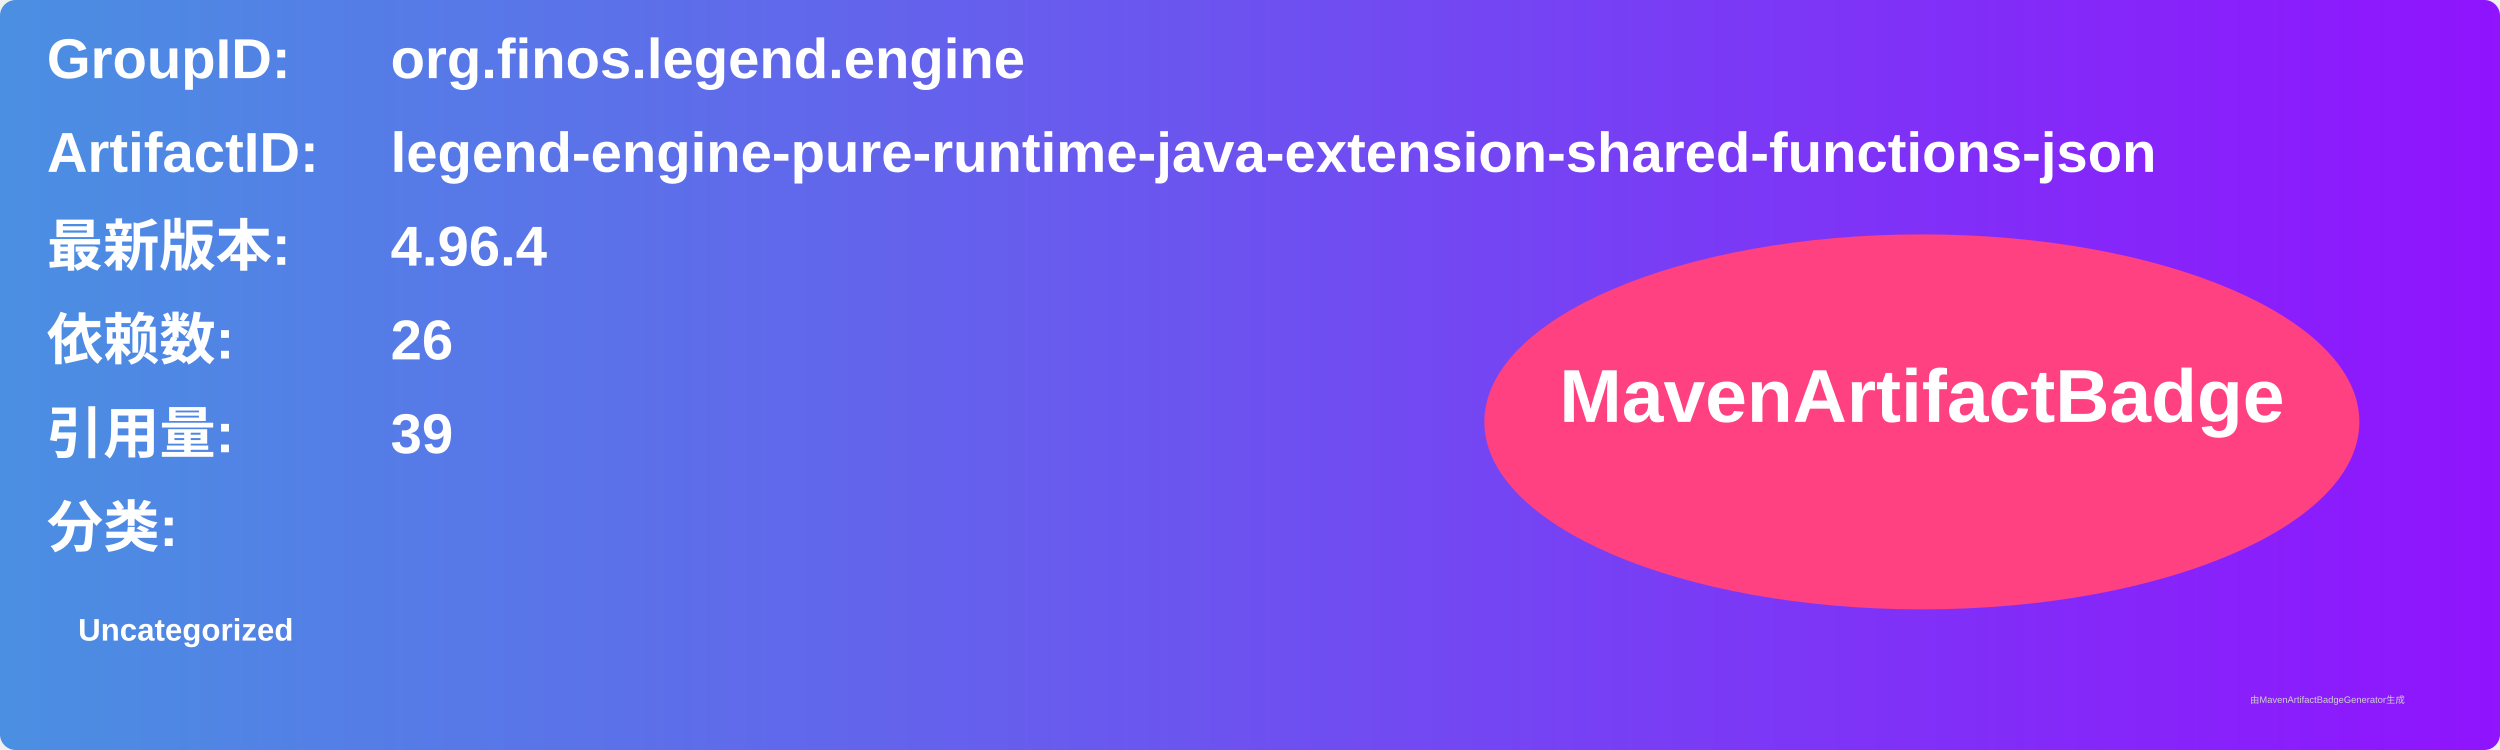
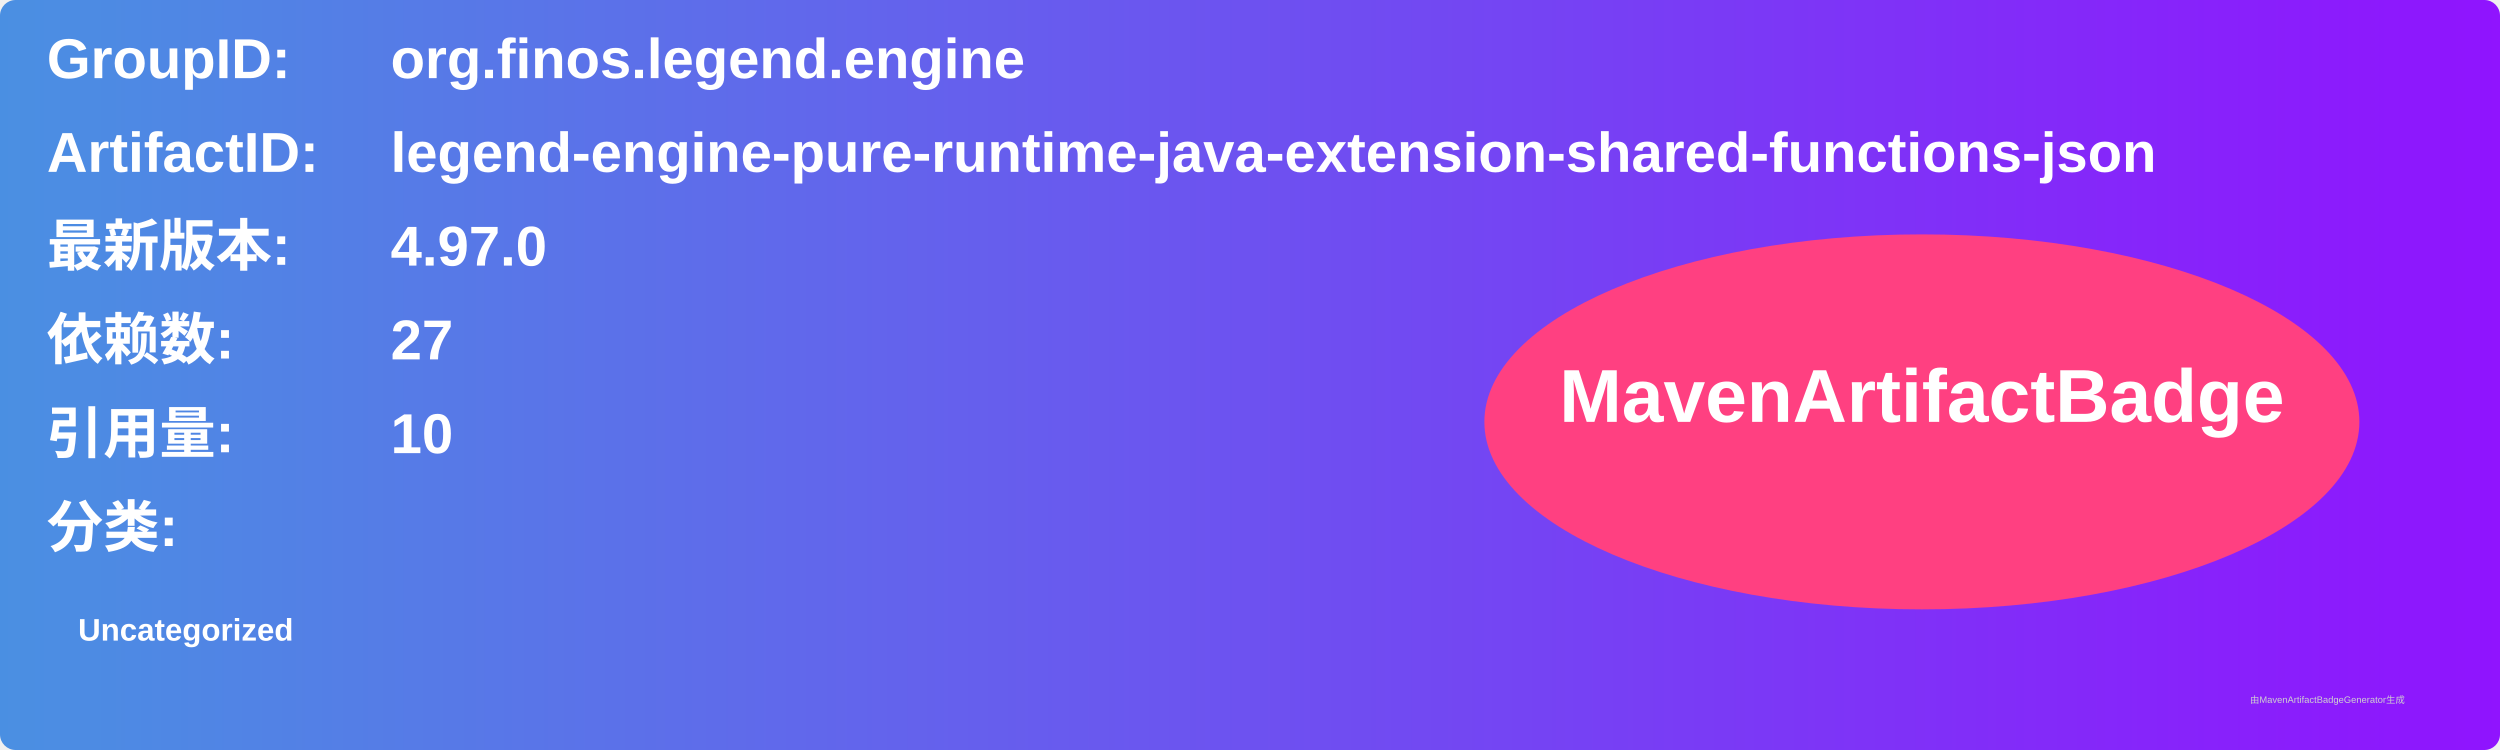
<svg xmlns="http://www.w3.org/2000/svg" width="800" height="240" viewBox="0 0 800 240">
  <linearGradient id="grad" x1="0%" y1="0%" x2="100%" y2="0%">
    <stop offset="0%" stop-color="#4a90e2" />
    <stop offset="100%" stop-color="#9013fe" />
  </linearGradient>
  <rect width="100%" height="100%" rx="5" ry="5" fill="url(#grad)" />
  <g transform="translate(15, 15)">
    <text x="0" y="10" font-family="Arial" font-size="18" fill="white" font-weight="bold" width="260">GroupID:</text>
    <text x="110" y="10" font-family="Arial" font-size="18" fill="white" font-weight="bold" width="460">org.finos.legend.engine</text>
    <text x="0" y="40" font-family="Arial" font-size="18" fill="white" font-weight="bold" width="260">ArtifactID:</text>
    <text x="110" y="40" font-family="Arial" font-size="18" fill="white" font-weight="bold" width="460">legend-engine-pure-runtime-java-extension-shared-functions-json</text>
    <text x="0" y="70" font-family="Arial" font-size="18" fill="white" font-weight="bold">最新版本:</text>
    <text x="110" y="70" font-family="Arial" font-size="18" fill="white" font-weight="bold">
-       <tspan font-weight="bold">4.96.4</tspan>
+       <tspan font-weight="bold">4.97.0</tspan>
    </text>
    <text x="0" y="100" font-family="Arial" font-size="18" fill="white" font-weight="bold">依赖数: </text>
    <text x="110" y="100" font-family="Arial" font-size="18" fill="white">
-       <tspan font-weight="bold">26</tspan>
+       <tspan font-weight="bold">27</tspan>
    </text>
    <text x="0" y="130" font-family="Arial" font-size="18" fill="white" font-weight="bold">引用量: </text>
    <text x="110" y="130" font-family="Arial" font-size="18" fill="white">
-       <tspan font-weight="bold">39</tspan>
+       <tspan font-weight="bold">10</tspan>
    </text>
    <text x="0" y="160" font-family="Arial" font-size="18" fill="white" font-weight="bold">分类:</text>
    <text x="10" y="190" font-family="Arial" font-size="10" fill="white">
      <tspan font-weight="bold">Uncategorized</tspan>
    </text>
    <ellipse cx="600" cy="120" rx="140" ry="60" fill="#ff4081" />
    <text x="600" y="120" text-anchor="middle" font-family="Arial" font-size="24" fill="white" font-weight="bold">MavenArtifactBadge</text>
  </g>
  <text x="720" y="225" font-family="Arial" font-size="3" fill="#d0d0d0">由MavenArtifactBadgeGenerator生成</text>
</svg>
